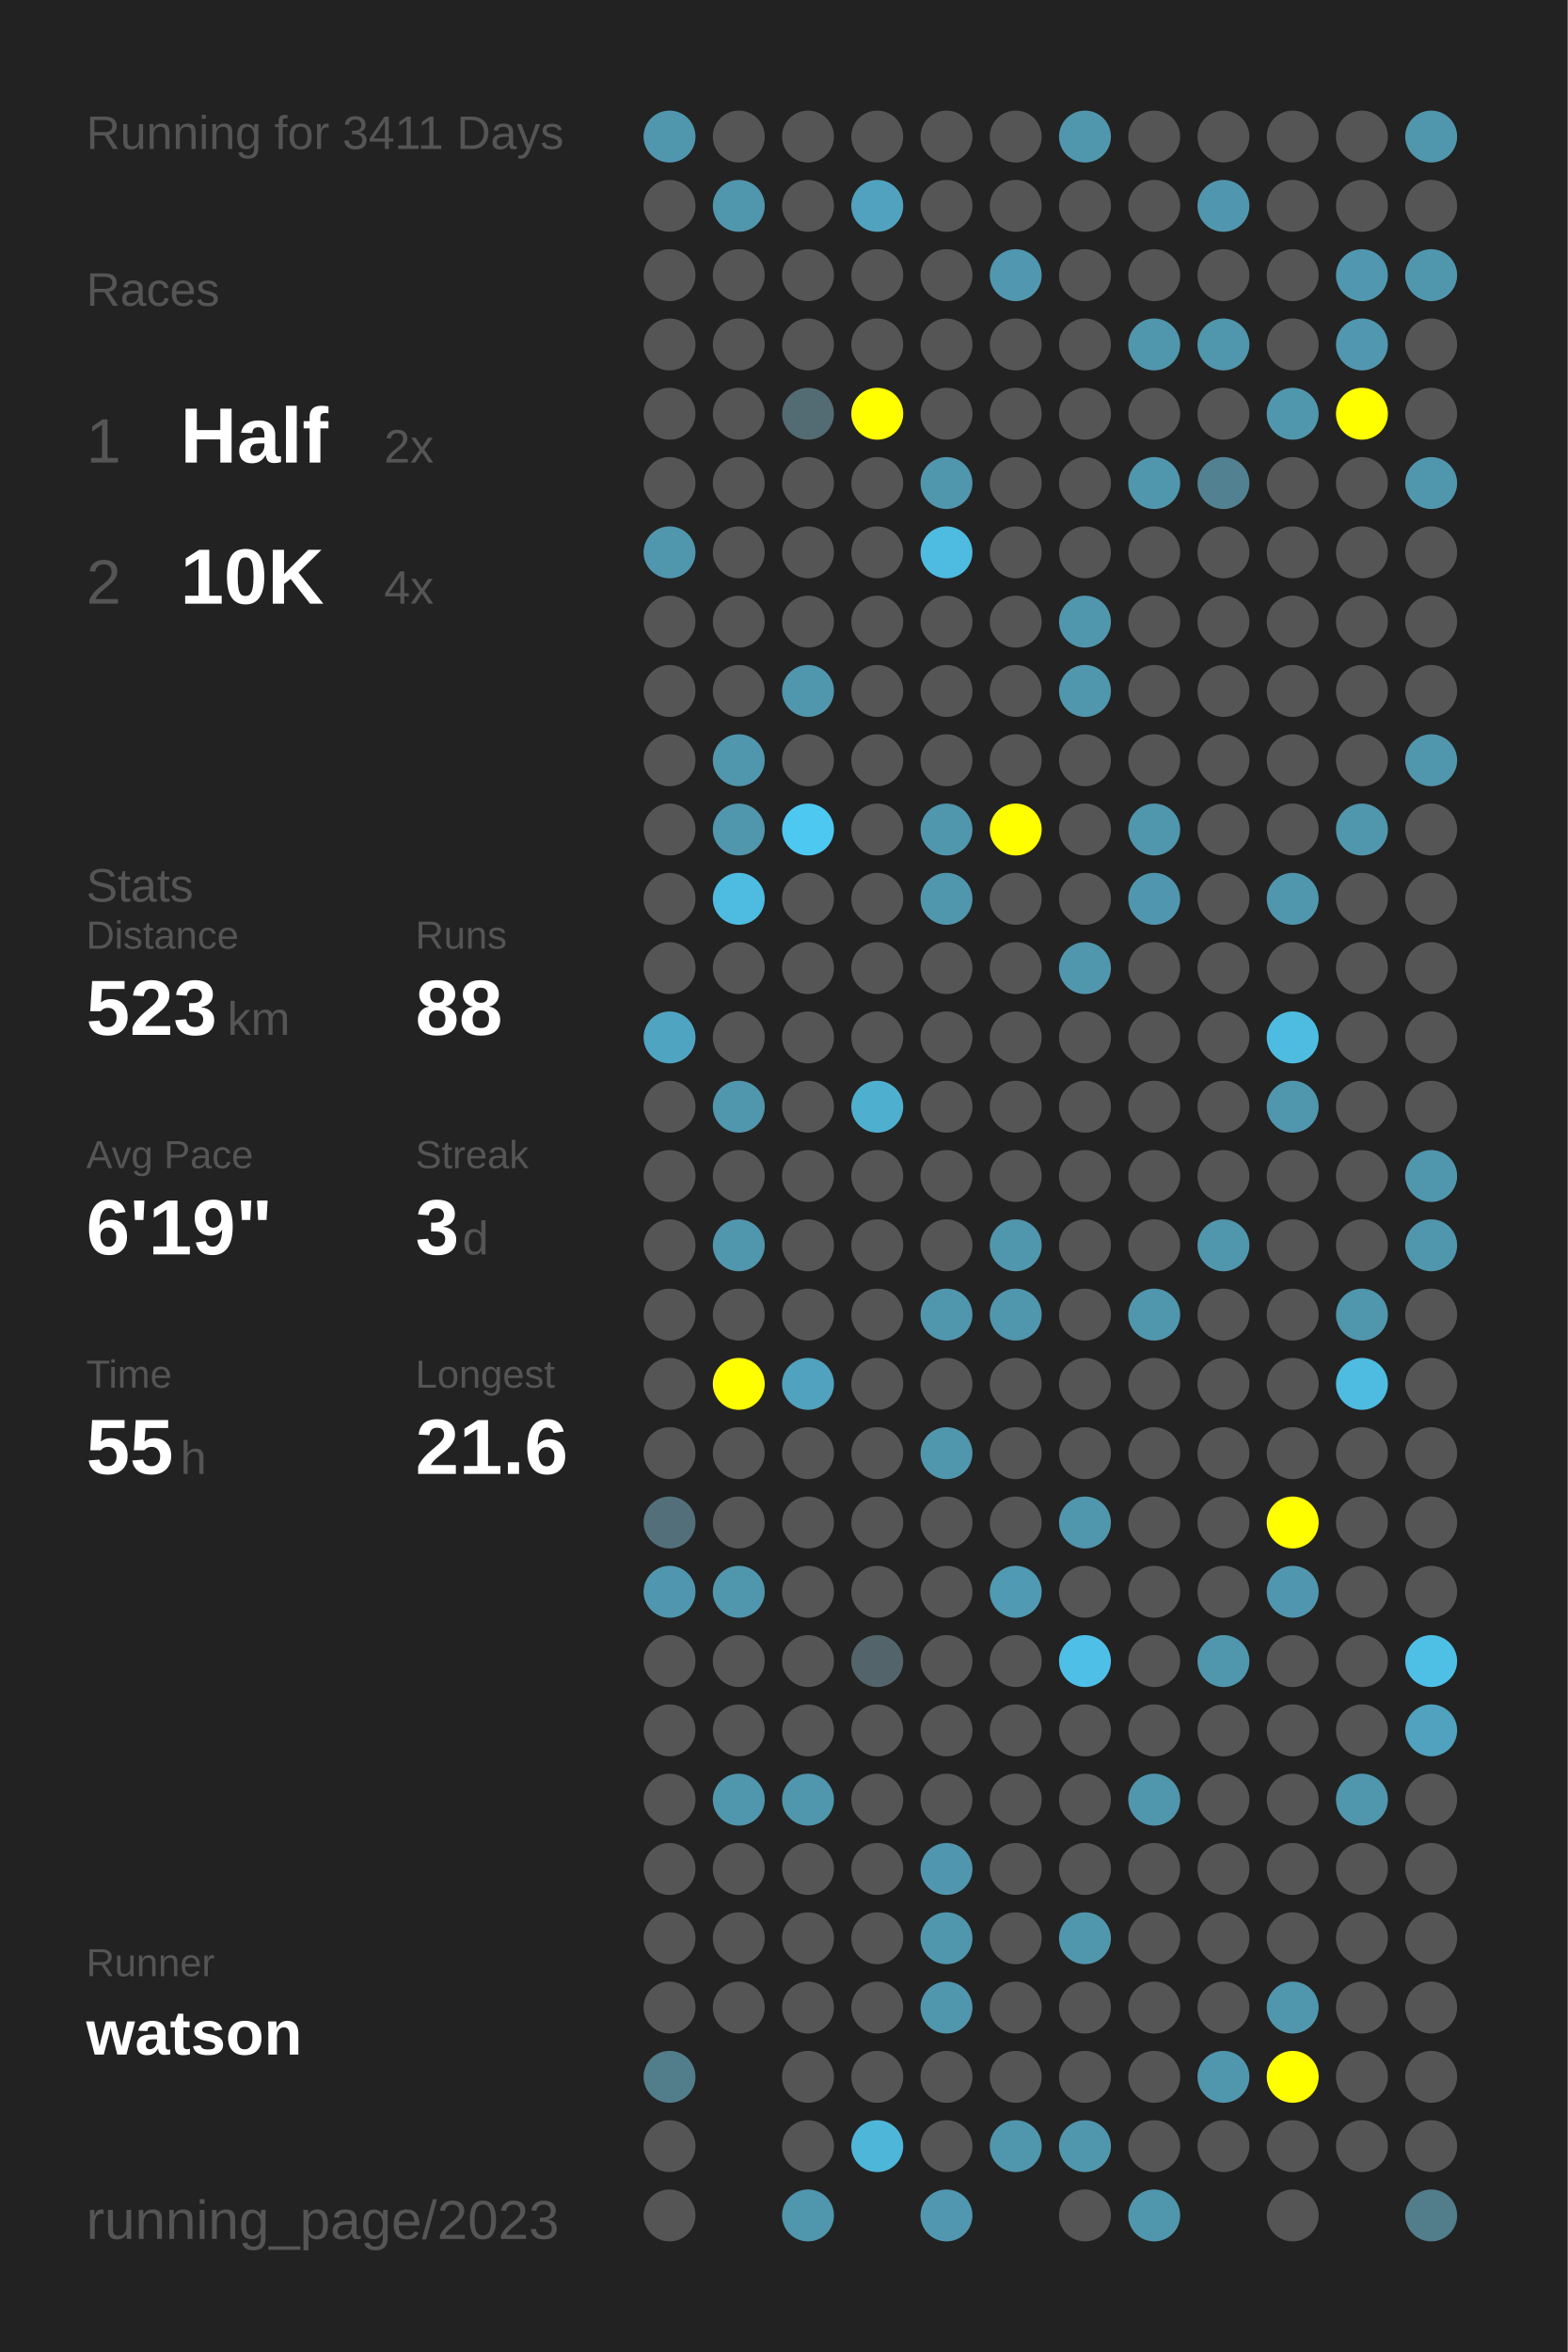
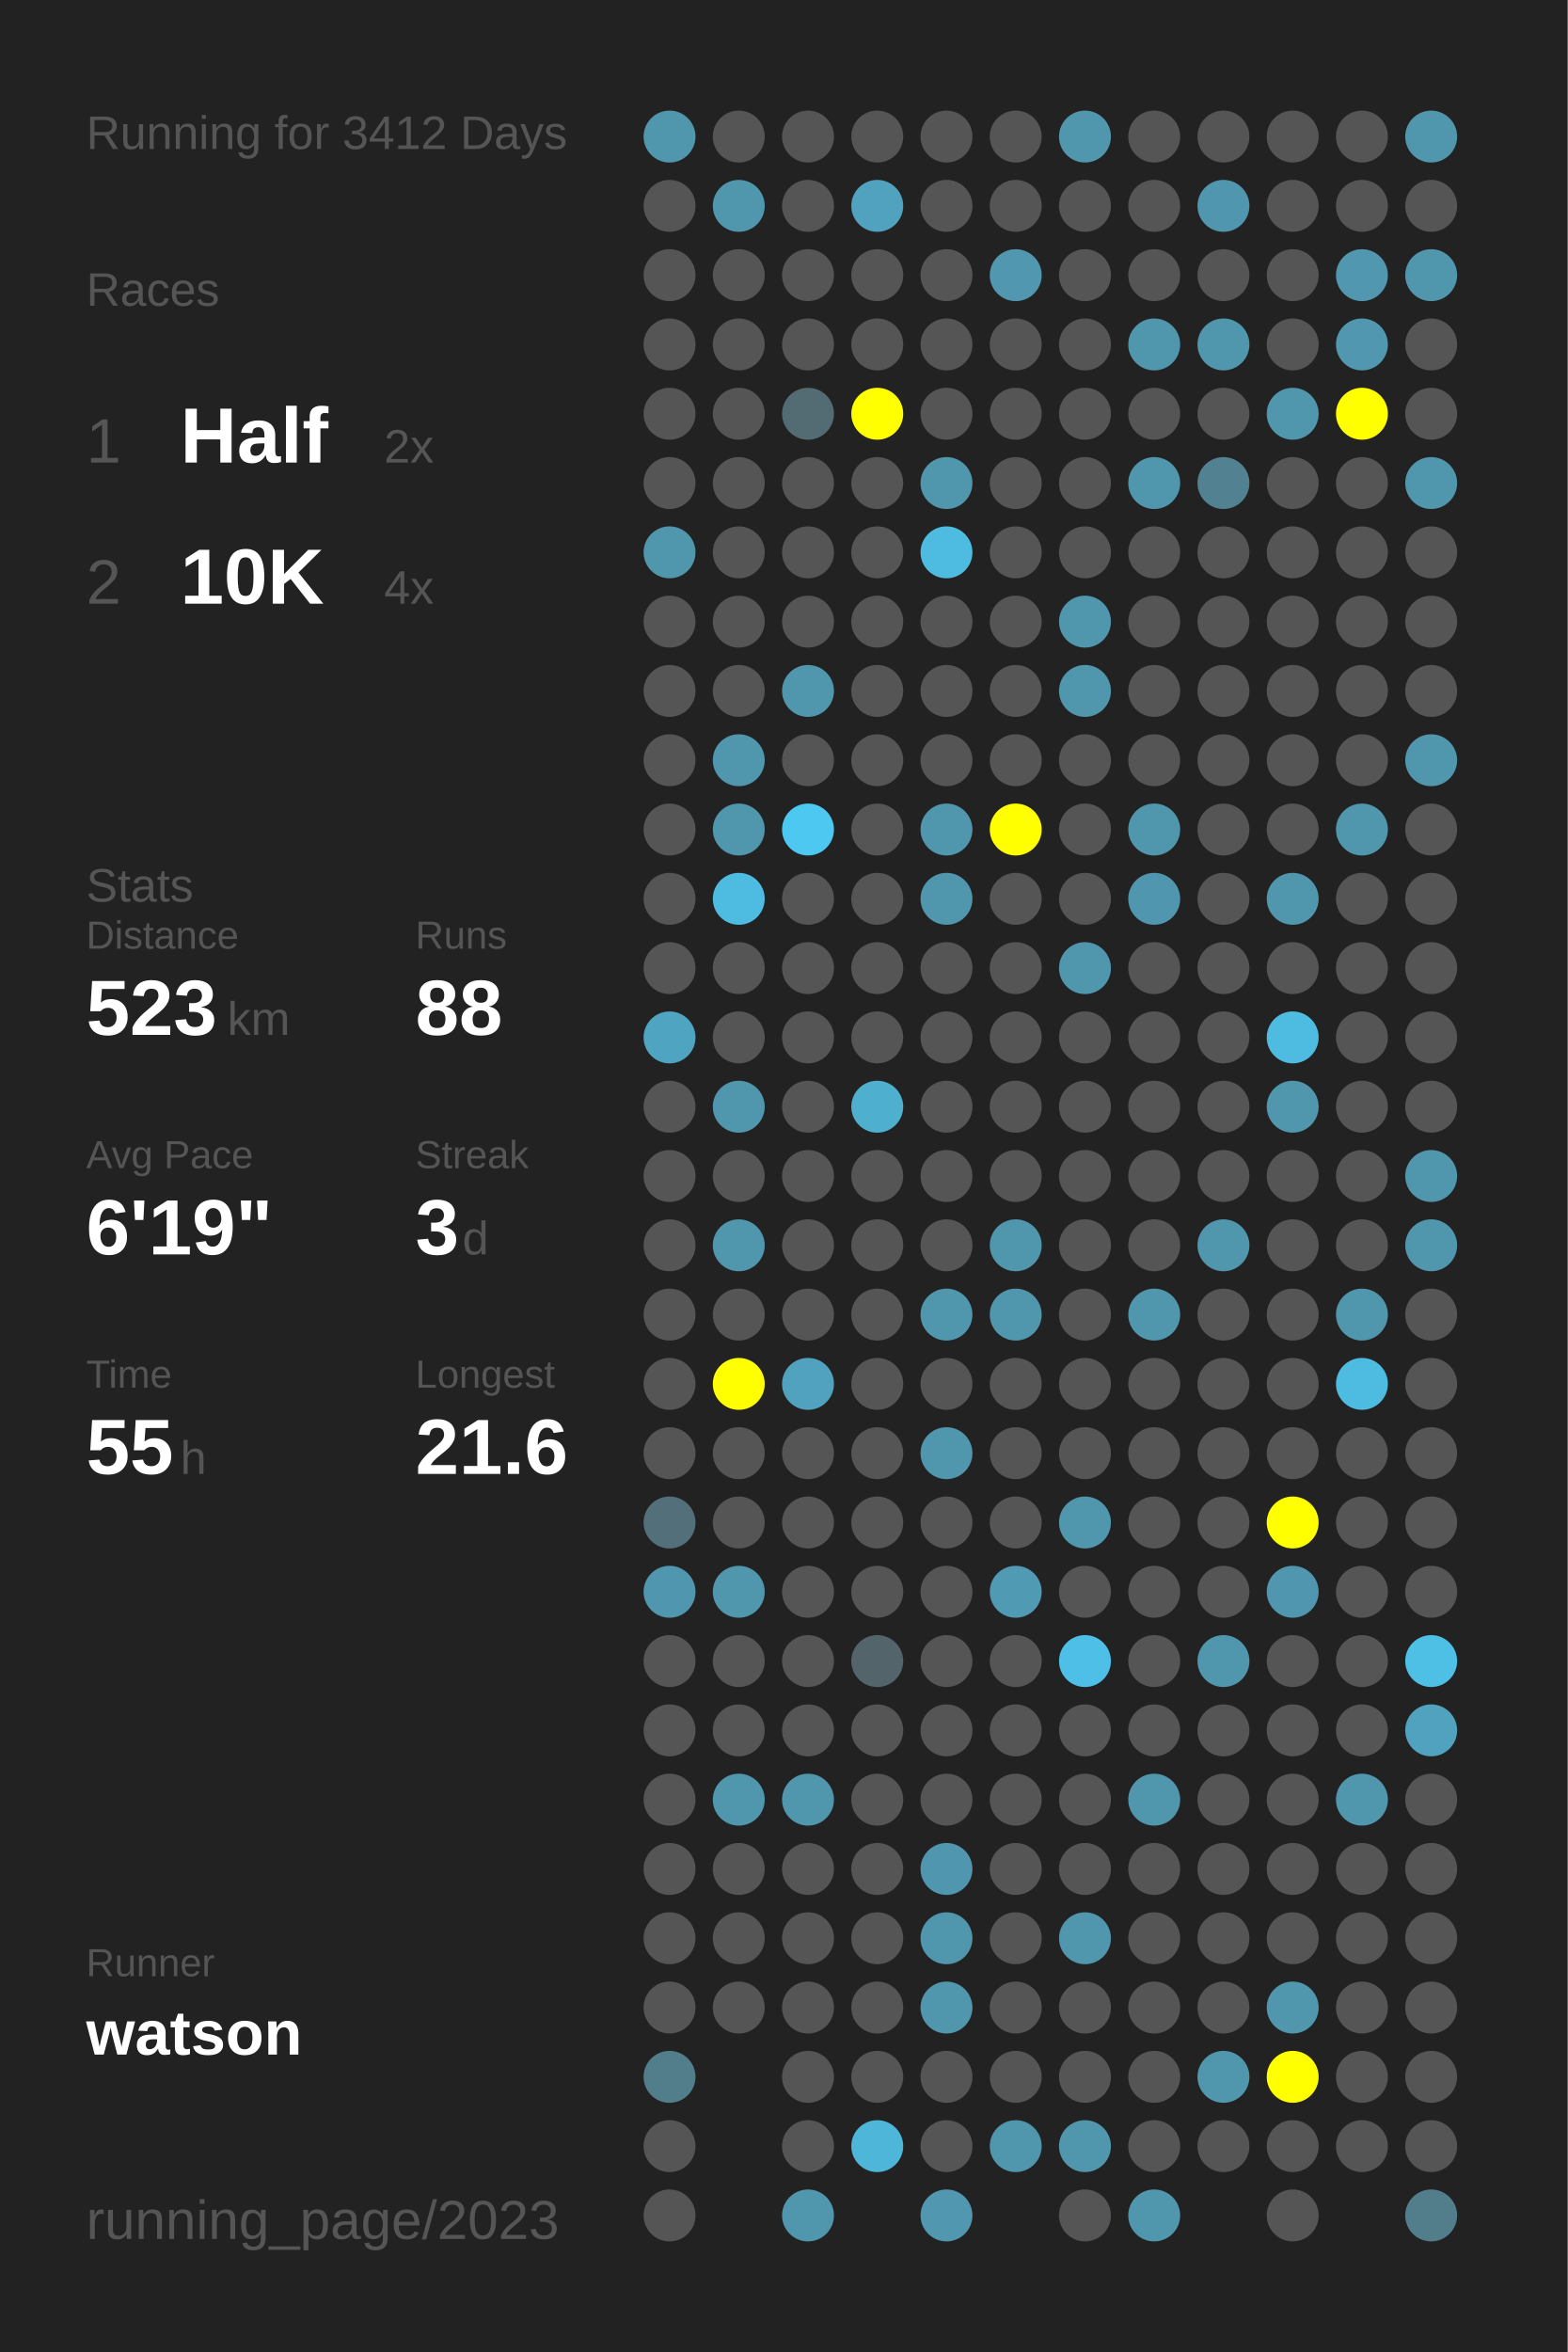
<svg xmlns="http://www.w3.org/2000/svg" baseProfile="full" height="300mm" version="1.1" viewBox="0,0,200,300" width="200mm">
  <defs />
  <rect fill="#222222" height="300" width="200" x="0" y="0" />
-   <text fill="#555555" style="font-size:6px; font-family:Arial;" x="11" y="19">Running for 3411 Days</text>
+   <text fill="#555555" style="font-size:6px; font-family:Arial;" x="11" y="19">Running for 3412 Days</text>
  <text fill="#555555" style="font-size:6px; font-family:Arial;" x="11" y="39">Races</text>
  <text fill="#555555" style="font-size:8px; font-family:Arial;" x="11" y="59">1</text>
  <text fill="#FFFFFF" style="font-size:10px; font-family:Arial; font-weight:bold;" x="23" y="59">Half</text>
  <text fill="#555555" style="font-size:6px; font-family:Arial;" x="49" y="59">2x</text>
  <text fill="#555555" style="font-size:8px; font-family:Arial;" x="11" y="77">2</text>
  <text fill="#FFFFFF" style="font-size:10px; font-family:Arial; font-weight:bold;" x="23" y="77">10K</text>
  <text fill="#555555" style="font-size:6px; font-family:Arial;" x="49" y="77">4x</text>
  <text fill="#555555" style="font-size:6px; font-family:Arial;" x="11" y="115">Stats</text>
  <text fill="#555555" style="font-size:5px; font-family:Arial;" x="11" y="121">Distance</text>
  <text fill="#FFFFFF" style="font-size:10px; font-family:Arial; font-weight:bold;" x="11" y="132">523</text>
  <text fill="#555555" style="font-size:6px; font-family:Arial;" x="29" y="132">km</text>
  <text fill="#555555" style="font-size:5px; font-family:Arial;" x="53" y="121">Runs</text>
  <text fill="#FFFFFF" style="font-size:10px; font-family:Arial; font-weight:bold;" x="53" y="132">88</text>
  <text fill="#555555" style="font-size:5px; font-family:Arial;" x="11" y="149">Avg Pace</text>
  <text fill="#FFFFFF" style="font-size:10px; font-family:Arial; font-weight:bold;" x="11" y="160">6'19"</text>
  <text fill="#555555" style="font-size:5px; font-family:Arial;" x="53" y="149">Streak</text>
  <text fill="#FFFFFF" style="font-size:10px; font-family:Arial; font-weight:bold;" x="53" y="160">3</text>
  <text fill="#555555" style="font-size:6px; font-family:Arial;" x="59" y="160">d</text>
  <text fill="#555555" style="font-size:5px; font-family:Arial;" x="11" y="177">Time</text>
  <text fill="#FFFFFF" style="font-size:10px; font-family:Arial; font-weight:bold;" x="11" y="188">55</text>
  <text fill="#555555" style="font-size:6px; font-family:Arial;" x="23" y="188">h</text>
  <text fill="#555555" style="font-size:5px; font-family:Arial;" x="53" y="177">Longest</text>
  <text fill="#FFFFFF" style="font-size:10px; font-family:Arial; font-weight:bold;" x="53" y="188">21.6</text>
  <text fill="#555555" style="font-size:5px; font-family:Arial;" x="11" y="252.065">Runner</text>
  <text fill="#FFFFFF" style="font-size:8px; font-family:Arial; font-weight:bold;" x="11" y="262.065">watson</text>
  <text fill="#555555" style="font-size:7px; font-family:Arial;" x="11" y="285.581">running_page/2023</text>
  <circle cx="85.417" cy="17.419" fill="#5096ad" r="3.312" />
  <circle cx="85.417" cy="26.258" fill="#555555" r="3.312" />
  <circle cx="85.417" cy="35.097" fill="#555555" r="3.312" />
  <circle cx="85.417" cy="43.935" fill="#555555" r="3.312" />
  <circle cx="85.417" cy="52.774" fill="#555555" r="3.312" />
  <circle cx="85.417" cy="61.613" fill="#555555" r="3.312" />
  <circle cx="85.417" cy="70.452" fill="#5096ad" r="3.312" />
  <circle cx="85.417" cy="79.29" fill="#555555" r="3.312" />
  <circle cx="85.417" cy="88.129" fill="#555555" r="3.312" />
  <circle cx="85.417" cy="96.968" fill="#555555" r="3.312" />
  <circle cx="85.417" cy="105.806" fill="#555555" r="3.312" />
  <circle cx="85.417" cy="114.645" fill="#555555" r="3.312" />
  <circle cx="85.417" cy="123.484" fill="#555555" r="3.312" />
  <circle cx="85.417" cy="132.323" fill="#4fa4c1" r="3.312" />
  <circle cx="85.417" cy="141.161" fill="#555555" r="3.312" />
  <circle cx="85.417" cy="150" fill="#555555" r="3.312" />
  <circle cx="85.417" cy="158.839" fill="#555555" r="3.312" />
  <circle cx="85.417" cy="167.677" fill="#555555" r="3.312" />
  <circle cx="85.417" cy="176.516" fill="#555555" r="3.312" />
  <circle cx="85.417" cy="185.355" fill="#555555" r="3.312" />
  <circle cx="85.417" cy="194.194" fill="#53707a" r="3.312" />
  <circle cx="85.417" cy="203.032" fill="#5096ae" r="3.312" />
  <circle cx="85.417" cy="211.871" fill="#555555" r="3.312" />
  <circle cx="85.417" cy="220.71" fill="#555555" r="3.312" />
  <circle cx="85.417" cy="229.548" fill="#555555" r="3.312" />
  <circle cx="85.417" cy="238.387" fill="#555555" r="3.312" />
  <circle cx="85.417" cy="247.226" fill="#555555" r="3.312" />
  <circle cx="85.417" cy="256.065" fill="#555555" r="3.312" />
  <circle cx="85.417" cy="264.903" fill="#527d8b" r="3.312" />
  <circle cx="85.417" cy="273.742" fill="#555555" r="3.312" />
  <circle cx="85.417" cy="282.581" fill="#555555" r="3.312" />
  <circle cx="94.25" cy="17.419" fill="#555555" r="3.312" />
  <circle cx="94.25" cy="26.258" fill="#5096ad" r="3.312" />
  <circle cx="94.25" cy="35.097" fill="#555555" r="3.312" />
  <circle cx="94.25" cy="43.935" fill="#555555" r="3.312" />
  <circle cx="94.25" cy="52.774" fill="#555555" r="3.312" />
  <circle cx="94.25" cy="61.613" fill="#555555" r="3.312" />
  <circle cx="94.25" cy="70.452" fill="#555555" r="3.312" />
  <circle cx="94.25" cy="79.29" fill="#555555" r="3.312" />
  <circle cx="94.25" cy="88.129" fill="#555555" r="3.312" />
  <circle cx="94.25" cy="96.968" fill="#5096ad" r="3.312" />
  <circle cx="94.25" cy="105.806" fill="#5096ad" r="3.312" />
  <circle cx="94.25" cy="114.645" fill="#4ebbe0" r="3.312" />
  <circle cx="94.25" cy="123.484" fill="#555555" r="3.312" />
  <circle cx="94.25" cy="132.323" fill="#555555" r="3.312" />
  <circle cx="94.25" cy="141.161" fill="#5096ad" r="3.312" />
  <circle cx="94.25" cy="150" fill="#555555" r="3.312" />
  <circle cx="94.25" cy="158.839" fill="#5096ad" r="3.312" />
  <circle cx="94.25" cy="167.677" fill="#555555" r="3.312" />
  <circle cx="94.25" cy="176.516" fill="#FFFF00" r="3.312" />
  <circle cx="94.25" cy="185.355" fill="#555555" r="3.312" />
  <circle cx="94.25" cy="194.194" fill="#555555" r="3.312" />
  <circle cx="94.25" cy="203.032" fill="#5096ad" r="3.312" />
  <circle cx="94.25" cy="211.871" fill="#555555" r="3.312" />
  <circle cx="94.25" cy="220.71" fill="#555555" r="3.312" />
  <circle cx="94.25" cy="229.548" fill="#5096ad" r="3.312" />
  <circle cx="94.25" cy="238.387" fill="#555555" r="3.312" />
  <circle cx="94.25" cy="247.226" fill="#555555" r="3.312" />
  <circle cx="94.25" cy="256.065" fill="#555555" r="3.312" />
  <circle cx="103.083" cy="17.419" fill="#555555" r="3.312" />
  <circle cx="103.083" cy="26.258" fill="#555555" r="3.312" />
  <circle cx="103.083" cy="35.097" fill="#555555" r="3.312" />
  <circle cx="103.083" cy="43.935" fill="#555555" r="3.312" />
  <circle cx="103.083" cy="52.774" fill="#536b73" r="3.312" />
  <circle cx="103.083" cy="61.613" fill="#555555" r="3.312" />
  <circle cx="103.083" cy="70.452" fill="#555555" r="3.312" />
  <circle cx="103.083" cy="79.29" fill="#555555" r="3.312" />
  <circle cx="103.083" cy="88.129" fill="#5096ad" r="3.312" />
  <circle cx="103.083" cy="96.968" fill="#555555" r="3.312" />
  <circle cx="103.083" cy="105.806" fill="#4dc8f1" r="3.312" />
  <circle cx="103.083" cy="114.645" fill="#555555" r="3.312" />
  <circle cx="103.083" cy="123.484" fill="#555555" r="3.312" />
  <circle cx="103.083" cy="132.323" fill="#555555" r="3.312" />
  <circle cx="103.083" cy="141.161" fill="#555555" r="3.312" />
  <circle cx="103.083" cy="150" fill="#555555" r="3.312" />
  <circle cx="103.083" cy="158.839" fill="#555555" r="3.312" />
  <circle cx="103.083" cy="167.677" fill="#555555" r="3.312" />
  <circle cx="103.083" cy="176.516" fill="#50a2be" r="3.312" />
  <circle cx="103.083" cy="185.355" fill="#555555" r="3.312" />
  <circle cx="103.083" cy="194.194" fill="#555555" r="3.312" />
  <circle cx="103.083" cy="203.032" fill="#555555" r="3.312" />
  <circle cx="103.083" cy="211.871" fill="#555555" r="3.312" />
  <circle cx="103.083" cy="220.71" fill="#555555" r="3.312" />
  <circle cx="103.083" cy="229.548" fill="#5096ad" r="3.312" />
  <circle cx="103.083" cy="238.387" fill="#555555" r="3.312" />
  <circle cx="103.083" cy="247.226" fill="#555555" r="3.312" />
  <circle cx="103.083" cy="256.065" fill="#555555" r="3.312" />
  <circle cx="103.083" cy="264.903" fill="#555555" r="3.312" />
  <circle cx="103.083" cy="273.742" fill="#555555" r="3.312" />
  <circle cx="103.083" cy="282.581" fill="#5096ad" r="3.312" />
  <circle cx="111.917" cy="17.419" fill="#555555" r="3.312" />
  <circle cx="111.917" cy="26.258" fill="#50a2be" r="3.312" />
  <circle cx="111.917" cy="35.097" fill="#555555" r="3.312" />
  <circle cx="111.917" cy="43.935" fill="#555555" r="3.312" />
  <circle cx="111.917" cy="52.774" fill="#FFFF00" r="3.312" />
  <circle cx="111.917" cy="61.613" fill="#555555" r="3.312" />
  <circle cx="111.917" cy="70.452" fill="#555555" r="3.312" />
  <circle cx="111.917" cy="79.29" fill="#555555" r="3.312" />
  <circle cx="111.917" cy="88.129" fill="#555555" r="3.312" />
  <circle cx="111.917" cy="96.968" fill="#555555" r="3.312" />
  <circle cx="111.917" cy="105.806" fill="#555555" r="3.312" />
  <circle cx="111.917" cy="114.645" fill="#555555" r="3.312" />
  <circle cx="111.917" cy="123.484" fill="#555555" r="3.312" />
  <circle cx="111.917" cy="132.323" fill="#555555" r="3.312" />
  <circle cx="111.917" cy="141.161" fill="#4fafcf" r="3.312" />
  <circle cx="111.917" cy="150" fill="#555555" r="3.312" />
  <circle cx="111.917" cy="158.839" fill="#555555" r="3.312" />
  <circle cx="111.917" cy="167.677" fill="#555555" r="3.312" />
  <circle cx="111.917" cy="176.516" fill="#555555" r="3.312" />
  <circle cx="111.917" cy="185.355" fill="#555555" r="3.312" />
  <circle cx="111.917" cy="194.194" fill="#555555" r="3.312" />
  <circle cx="111.917" cy="203.032" fill="#555555" r="3.312" />
  <circle cx="111.917" cy="211.871" fill="#53656b" r="3.312" />
  <circle cx="111.917" cy="220.71" fill="#555555" r="3.312" />
  <circle cx="111.917" cy="229.548" fill="#555555" r="3.312" />
  <circle cx="111.917" cy="238.387" fill="#555555" r="3.312" />
  <circle cx="111.917" cy="247.226" fill="#555555" r="3.312" />
  <circle cx="111.917" cy="256.065" fill="#555555" r="3.312" />
  <circle cx="111.917" cy="264.903" fill="#555555" r="3.312" />
  <circle cx="111.917" cy="273.742" fill="#4eb6d9" r="3.312" />
  <circle cx="120.75" cy="17.419" fill="#555555" r="3.312" />
  <circle cx="120.75" cy="26.258" fill="#555555" r="3.312" />
  <circle cx="120.75" cy="35.097" fill="#555555" r="3.312" />
  <circle cx="120.75" cy="43.935" fill="#555555" r="3.312" />
  <circle cx="120.75" cy="52.774" fill="#555555" r="3.312" />
  <circle cx="120.75" cy="61.613" fill="#5096ad" r="3.312" />
  <circle cx="120.75" cy="70.452" fill="#4ebbe0" r="3.312" />
  <circle cx="120.75" cy="79.29" fill="#555555" r="3.312" />
  <circle cx="120.75" cy="88.129" fill="#555555" r="3.312" />
  <circle cx="120.75" cy="96.968" fill="#555555" r="3.312" />
  <circle cx="120.75" cy="105.806" fill="#5096ad" r="3.312" />
  <circle cx="120.75" cy="114.645" fill="#5096ad" r="3.312" />
  <circle cx="120.75" cy="123.484" fill="#555555" r="3.312" />
  <circle cx="120.75" cy="132.323" fill="#555555" r="3.312" />
  <circle cx="120.75" cy="141.161" fill="#555555" r="3.312" />
  <circle cx="120.75" cy="150" fill="#555555" r="3.312" />
  <circle cx="120.75" cy="158.839" fill="#555555" r="3.312" />
  <circle cx="120.75" cy="167.677" fill="#5096ad" r="3.312" />
  <circle cx="120.75" cy="176.516" fill="#555555" r="3.312" />
  <circle cx="120.75" cy="185.355" fill="#5096ad" r="3.312" />
  <circle cx="120.75" cy="194.194" fill="#555555" r="3.312" />
  <circle cx="120.75" cy="203.032" fill="#555555" r="3.312" />
  <circle cx="120.75" cy="211.871" fill="#555555" r="3.312" />
  <circle cx="120.75" cy="220.71" fill="#555555" r="3.312" />
  <circle cx="120.75" cy="229.548" fill="#555555" r="3.312" />
  <circle cx="120.75" cy="238.387" fill="#5096ae" r="3.312" />
  <circle cx="120.75" cy="247.226" fill="#5096ad" r="3.312" />
  <circle cx="120.75" cy="256.065" fill="#5096ad" r="3.312" />
  <circle cx="120.75" cy="264.903" fill="#555555" r="3.312" />
  <circle cx="120.75" cy="273.742" fill="#555555" r="3.312" />
  <circle cx="120.75" cy="282.581" fill="#5097af" r="3.312" />
  <circle cx="129.583" cy="17.419" fill="#555555" r="3.312" />
  <circle cx="129.583" cy="26.258" fill="#555555" r="3.312" />
  <circle cx="129.583" cy="35.097" fill="#5097af" r="3.312" />
  <circle cx="129.583" cy="43.935" fill="#555555" r="3.312" />
  <circle cx="129.583" cy="52.774" fill="#555555" r="3.312" />
  <circle cx="129.583" cy="61.613" fill="#555555" r="3.312" />
  <circle cx="129.583" cy="70.452" fill="#555555" r="3.312" />
  <circle cx="129.583" cy="79.29" fill="#555555" r="3.312" />
  <circle cx="129.583" cy="88.129" fill="#555555" r="3.312" />
  <circle cx="129.583" cy="96.968" fill="#555555" r="3.312" />
  <circle cx="129.583" cy="105.806" fill="#FFFF00" r="3.312" />
  <circle cx="129.583" cy="114.645" fill="#555555" r="3.312" />
  <circle cx="129.583" cy="123.484" fill="#555555" r="3.312" />
  <circle cx="129.583" cy="132.323" fill="#555555" r="3.312" />
  <circle cx="129.583" cy="141.161" fill="#555555" r="3.312" />
  <circle cx="129.583" cy="150" fill="#555555" r="3.312" />
  <circle cx="129.583" cy="158.839" fill="#5096ad" r="3.312" />
  <circle cx="129.583" cy="167.677" fill="#5096ad" r="3.312" />
  <circle cx="129.583" cy="176.516" fill="#555555" r="3.312" />
  <circle cx="129.583" cy="185.355" fill="#555555" r="3.312" />
  <circle cx="129.583" cy="194.194" fill="#555555" r="3.312" />
  <circle cx="129.583" cy="203.032" fill="#509ab3" r="3.312" />
  <circle cx="129.583" cy="211.871" fill="#555555" r="3.312" />
  <circle cx="129.583" cy="220.71" fill="#555555" r="3.312" />
  <circle cx="129.583" cy="229.548" fill="#555555" r="3.312" />
  <circle cx="129.583" cy="238.387" fill="#555555" r="3.312" />
  <circle cx="129.583" cy="247.226" fill="#555555" r="3.312" />
  <circle cx="129.583" cy="256.065" fill="#555555" r="3.312" />
  <circle cx="129.583" cy="264.903" fill="#555555" r="3.312" />
  <circle cx="129.583" cy="273.742" fill="#5096ad" r="3.312" />
  <circle cx="138.417" cy="17.419" fill="#5096ad" r="3.312" />
  <circle cx="138.417" cy="26.258" fill="#555555" r="3.312" />
  <circle cx="138.417" cy="35.097" fill="#555555" r="3.312" />
  <circle cx="138.417" cy="43.935" fill="#555555" r="3.312" />
  <circle cx="138.417" cy="52.774" fill="#555555" r="3.312" />
  <circle cx="138.417" cy="61.613" fill="#555555" r="3.312" />
  <circle cx="138.417" cy="70.452" fill="#555555" r="3.312" />
  <circle cx="138.417" cy="79.29" fill="#5096ad" r="3.312" />
  <circle cx="138.417" cy="88.129" fill="#5096ad" r="3.312" />
  <circle cx="138.417" cy="96.968" fill="#555555" r="3.312" />
  <circle cx="138.417" cy="105.806" fill="#555555" r="3.312" />
  <circle cx="138.417" cy="114.645" fill="#555555" r="3.312" />
  <circle cx="138.417" cy="123.484" fill="#5096ad" r="3.312" />
  <circle cx="138.417" cy="132.323" fill="#555555" r="3.312" />
  <circle cx="138.417" cy="141.161" fill="#555555" r="3.312" />
  <circle cx="138.417" cy="150" fill="#555555" r="3.312" />
  <circle cx="138.417" cy="158.839" fill="#555555" r="3.312" />
  <circle cx="138.417" cy="167.677" fill="#555555" r="3.312" />
  <circle cx="138.417" cy="176.516" fill="#555555" r="3.312" />
  <circle cx="138.417" cy="185.355" fill="#555555" r="3.312" />
  <circle cx="138.417" cy="194.194" fill="#5096ad" r="3.312" />
  <circle cx="138.417" cy="203.032" fill="#555555" r="3.312" />
  <circle cx="138.417" cy="211.871" fill="#4ebfe6" r="3.312" />
  <circle cx="138.417" cy="220.71" fill="#555555" r="3.312" />
  <circle cx="138.417" cy="229.548" fill="#555555" r="3.312" />
  <circle cx="138.417" cy="238.387" fill="#555555" r="3.312" />
  <circle cx="138.417" cy="247.226" fill="#5096ad" r="3.312" />
  <circle cx="138.417" cy="256.065" fill="#555555" r="3.312" />
  <circle cx="138.417" cy="264.903" fill="#555555" r="3.312" />
  <circle cx="138.417" cy="273.742" fill="#5096ad" r="3.312" />
  <circle cx="138.417" cy="282.581" fill="#555555" r="3.312" />
  <circle cx="147.25" cy="17.419" fill="#555555" r="3.312" />
  <circle cx="147.25" cy="26.258" fill="#555555" r="3.312" />
  <circle cx="147.25" cy="35.097" fill="#555555" r="3.312" />
  <circle cx="147.25" cy="43.935" fill="#5096ad" r="3.312" />
  <circle cx="147.25" cy="52.774" fill="#555555" r="3.312" />
  <circle cx="147.25" cy="61.613" fill="#5096ad" r="3.312" />
  <circle cx="147.25" cy="70.452" fill="#555555" r="3.312" />
  <circle cx="147.25" cy="79.29" fill="#555555" r="3.312" />
  <circle cx="147.25" cy="88.129" fill="#555555" r="3.312" />
  <circle cx="147.25" cy="96.968" fill="#555555" r="3.312" />
  <circle cx="147.25" cy="105.806" fill="#5096ad" r="3.312" />
  <circle cx="147.25" cy="114.645" fill="#5096ae" r="3.312" />
  <circle cx="147.25" cy="123.484" fill="#555555" r="3.312" />
  <circle cx="147.25" cy="132.323" fill="#555555" r="3.312" />
  <circle cx="147.25" cy="141.161" fill="#555555" r="3.312" />
  <circle cx="147.25" cy="150" fill="#555555" r="3.312" />
  <circle cx="147.25" cy="158.839" fill="#555555" r="3.312" />
  <circle cx="147.25" cy="167.677" fill="#5096ad" r="3.312" />
  <circle cx="147.25" cy="176.516" fill="#555555" r="3.312" />
  <circle cx="147.25" cy="185.355" fill="#555555" r="3.312" />
  <circle cx="147.25" cy="194.194" fill="#555555" r="3.312" />
  <circle cx="147.25" cy="203.032" fill="#555555" r="3.312" />
  <circle cx="147.25" cy="211.871" fill="#555555" r="3.312" />
  <circle cx="147.25" cy="220.71" fill="#555555" r="3.312" />
  <circle cx="147.25" cy="229.548" fill="#5096ad" r="3.312" />
  <circle cx="147.25" cy="238.387" fill="#555555" r="3.312" />
  <circle cx="147.25" cy="247.226" fill="#555555" r="3.312" />
  <circle cx="147.25" cy="256.065" fill="#555555" r="3.312" />
  <circle cx="147.25" cy="264.903" fill="#555555" r="3.312" />
  <circle cx="147.25" cy="273.742" fill="#555555" r="3.312" />
  <circle cx="147.25" cy="282.581" fill="#5096ad" r="3.312" />
  <circle cx="156.083" cy="17.419" fill="#555555" r="3.312" />
  <circle cx="156.083" cy="26.258" fill="#5096ae" r="3.312" />
  <circle cx="156.083" cy="35.097" fill="#555555" r="3.312" />
  <circle cx="156.083" cy="43.935" fill="#5096ad" r="3.312" />
  <circle cx="156.083" cy="52.774" fill="#555555" r="3.312" />
  <circle cx="156.083" cy="61.613" fill="#528191" r="3.312" />
  <circle cx="156.083" cy="70.452" fill="#555555" r="3.312" />
  <circle cx="156.083" cy="79.29" fill="#555555" r="3.312" />
  <circle cx="156.083" cy="88.129" fill="#555555" r="3.312" />
  <circle cx="156.083" cy="96.968" fill="#555555" r="3.312" />
  <circle cx="156.083" cy="105.806" fill="#555555" r="3.312" />
  <circle cx="156.083" cy="114.645" fill="#555555" r="3.312" />
  <circle cx="156.083" cy="123.484" fill="#555555" r="3.312" />
  <circle cx="156.083" cy="132.323" fill="#555555" r="3.312" />
  <circle cx="156.083" cy="141.161" fill="#555555" r="3.312" />
  <circle cx="156.083" cy="150" fill="#555555" r="3.312" />
  <circle cx="156.083" cy="158.839" fill="#5096ad" r="3.312" />
  <circle cx="156.083" cy="167.677" fill="#555555" r="3.312" />
  <circle cx="156.083" cy="176.516" fill="#555555" r="3.312" />
  <circle cx="156.083" cy="185.355" fill="#555555" r="3.312" />
  <circle cx="156.083" cy="194.194" fill="#555555" r="3.312" />
  <circle cx="156.083" cy="203.032" fill="#555555" r="3.312" />
  <circle cx="156.083" cy="211.871" fill="#5096ad" r="3.312" />
  <circle cx="156.083" cy="220.71" fill="#555555" r="3.312" />
  <circle cx="156.083" cy="229.548" fill="#555555" r="3.312" />
  <circle cx="156.083" cy="238.387" fill="#555555" r="3.312" />
  <circle cx="156.083" cy="247.226" fill="#555555" r="3.312" />
  <circle cx="156.083" cy="256.065" fill="#555555" r="3.312" />
  <circle cx="156.083" cy="264.903" fill="#5096ad" r="3.312" />
  <circle cx="156.083" cy="273.742" fill="#555555" r="3.312" />
  <circle cx="164.917" cy="17.419" fill="#555555" r="3.312" />
  <circle cx="164.917" cy="26.258" fill="#555555" r="3.312" />
  <circle cx="164.917" cy="35.097" fill="#555555" r="3.312" />
  <circle cx="164.917" cy="43.935" fill="#555555" r="3.312" />
  <circle cx="164.917" cy="52.774" fill="#5096ad" r="3.312" />
  <circle cx="164.917" cy="61.613" fill="#555555" r="3.312" />
  <circle cx="164.917" cy="70.452" fill="#555555" r="3.312" />
  <circle cx="164.917" cy="79.29" fill="#555555" r="3.312" />
  <circle cx="164.917" cy="88.129" fill="#555555" r="3.312" />
  <circle cx="164.917" cy="96.968" fill="#555555" r="3.312" />
  <circle cx="164.917" cy="105.806" fill="#555555" r="3.312" />
  <circle cx="164.917" cy="114.645" fill="#5096ad" r="3.312" />
  <circle cx="164.917" cy="123.484" fill="#555555" r="3.312" />
  <circle cx="164.917" cy="132.323" fill="#4ebce1" r="3.312" />
  <circle cx="164.917" cy="141.161" fill="#5096ad" r="3.312" />
  <circle cx="164.917" cy="150" fill="#555555" r="3.312" />
  <circle cx="164.917" cy="158.839" fill="#555555" r="3.312" />
  <circle cx="164.917" cy="167.677" fill="#555555" r="3.312" />
  <circle cx="164.917" cy="176.516" fill="#555555" r="3.312" />
  <circle cx="164.917" cy="185.355" fill="#555555" r="3.312" />
  <circle cx="164.917" cy="194.194" fill="#FFFF00" r="3.312" />
  <circle cx="164.917" cy="203.032" fill="#5096ae" r="3.312" />
  <circle cx="164.917" cy="211.871" fill="#555555" r="3.312" />
  <circle cx="164.917" cy="220.71" fill="#555555" r="3.312" />
  <circle cx="164.917" cy="229.548" fill="#555555" r="3.312" />
  <circle cx="164.917" cy="238.387" fill="#555555" r="3.312" />
  <circle cx="164.917" cy="247.226" fill="#555555" r="3.312" />
  <circle cx="164.917" cy="256.065" fill="#5096ad" r="3.312" />
  <circle cx="164.917" cy="264.903" fill="#FFFF00" r="3.312" />
  <circle cx="164.917" cy="273.742" fill="#555555" r="3.312" />
  <circle cx="164.917" cy="282.581" fill="#555555" r="3.312" />
  <circle cx="173.75" cy="17.419" fill="#555555" r="3.312" />
  <circle cx="173.75" cy="26.258" fill="#555555" r="3.312" />
  <circle cx="173.75" cy="35.097" fill="#5097af" r="3.312" />
  <circle cx="173.75" cy="43.935" fill="#5097af" r="3.312" />
  <circle cx="173.75" cy="52.774" fill="#FFFF00" r="3.312" />
  <circle cx="173.75" cy="61.613" fill="#555555" r="3.312" />
  <circle cx="173.75" cy="70.452" fill="#555555" r="3.312" />
  <circle cx="173.75" cy="79.29" fill="#555555" r="3.312" />
  <circle cx="173.75" cy="88.129" fill="#555555" r="3.312" />
  <circle cx="173.75" cy="96.968" fill="#555555" r="3.312" />
  <circle cx="173.75" cy="105.806" fill="#5096ad" r="3.312" />
  <circle cx="173.75" cy="114.645" fill="#555555" r="3.312" />
  <circle cx="173.75" cy="123.484" fill="#555555" r="3.312" />
  <circle cx="173.75" cy="132.323" fill="#555555" r="3.312" />
  <circle cx="173.75" cy="141.161" fill="#555555" r="3.312" />
  <circle cx="173.75" cy="150" fill="#555555" r="3.312" />
  <circle cx="173.75" cy="158.839" fill="#555555" r="3.312" />
  <circle cx="173.75" cy="167.677" fill="#5096ad" r="3.312" />
  <circle cx="173.75" cy="176.516" fill="#4ebbe1" r="3.312" />
  <circle cx="173.75" cy="185.355" fill="#555555" r="3.312" />
  <circle cx="173.75" cy="194.194" fill="#555555" r="3.312" />
  <circle cx="173.75" cy="203.032" fill="#555555" r="3.312" />
  <circle cx="173.75" cy="211.871" fill="#555555" r="3.312" />
  <circle cx="173.75" cy="220.71" fill="#555555" r="3.312" />
  <circle cx="173.75" cy="229.548" fill="#5096ad" r="3.312" />
  <circle cx="173.75" cy="238.387" fill="#555555" r="3.312" />
  <circle cx="173.75" cy="247.226" fill="#555555" r="3.312" />
  <circle cx="173.75" cy="256.065" fill="#555555" r="3.312" />
  <circle cx="173.75" cy="264.903" fill="#555555" r="3.312" />
  <circle cx="173.75" cy="273.742" fill="#555555" r="3.312" />
  <circle cx="182.583" cy="17.419" fill="#5096ad" r="3.312" />
  <circle cx="182.583" cy="26.258" fill="#555555" r="3.312" />
  <circle cx="182.583" cy="35.097" fill="#5097ae" r="3.312" />
  <circle cx="182.583" cy="43.935" fill="#555555" r="3.312" />
  <circle cx="182.583" cy="52.774" fill="#555555" r="3.312" />
  <circle cx="182.583" cy="61.613" fill="#5096ad" r="3.312" />
  <circle cx="182.583" cy="70.452" fill="#555555" r="3.312" />
  <circle cx="182.583" cy="79.29" fill="#555555" r="3.312" />
  <circle cx="182.583" cy="88.129" fill="#555555" r="3.312" />
  <circle cx="182.583" cy="96.968" fill="#5096ad" r="3.312" />
  <circle cx="182.583" cy="105.806" fill="#555555" r="3.312" />
  <circle cx="182.583" cy="114.645" fill="#555555" r="3.312" />
  <circle cx="182.583" cy="123.484" fill="#555555" r="3.312" />
  <circle cx="182.583" cy="132.323" fill="#555555" r="3.312" />
  <circle cx="182.583" cy="141.161" fill="#555555" r="3.312" />
  <circle cx="182.583" cy="150" fill="#5096ad" r="3.312" />
  <circle cx="182.583" cy="158.839" fill="#5096ad" r="3.312" />
  <circle cx="182.583" cy="167.677" fill="#555555" r="3.312" />
  <circle cx="182.583" cy="176.516" fill="#555555" r="3.312" />
  <circle cx="182.583" cy="185.355" fill="#555555" r="3.312" />
  <circle cx="182.583" cy="194.194" fill="#555555" r="3.312" />
  <circle cx="182.583" cy="203.032" fill="#555555" r="3.312" />
  <circle cx="182.583" cy="211.871" fill="#4ebfe5" r="3.312" />
  <circle cx="182.583" cy="220.71" fill="#50a2be" r="3.312" />
  <circle cx="182.583" cy="229.548" fill="#555555" r="3.312" />
  <circle cx="182.583" cy="238.387" fill="#555555" r="3.312" />
  <circle cx="182.583" cy="247.226" fill="#555555" r="3.312" />
  <circle cx="182.583" cy="256.065" fill="#555555" r="3.312" />
  <circle cx="182.583" cy="264.903" fill="#555555" r="3.312" />
  <circle cx="182.583" cy="273.742" fill="#555555" r="3.312" />
  <circle cx="182.583" cy="282.581" fill="#527d8b" r="3.312" />
</svg>
